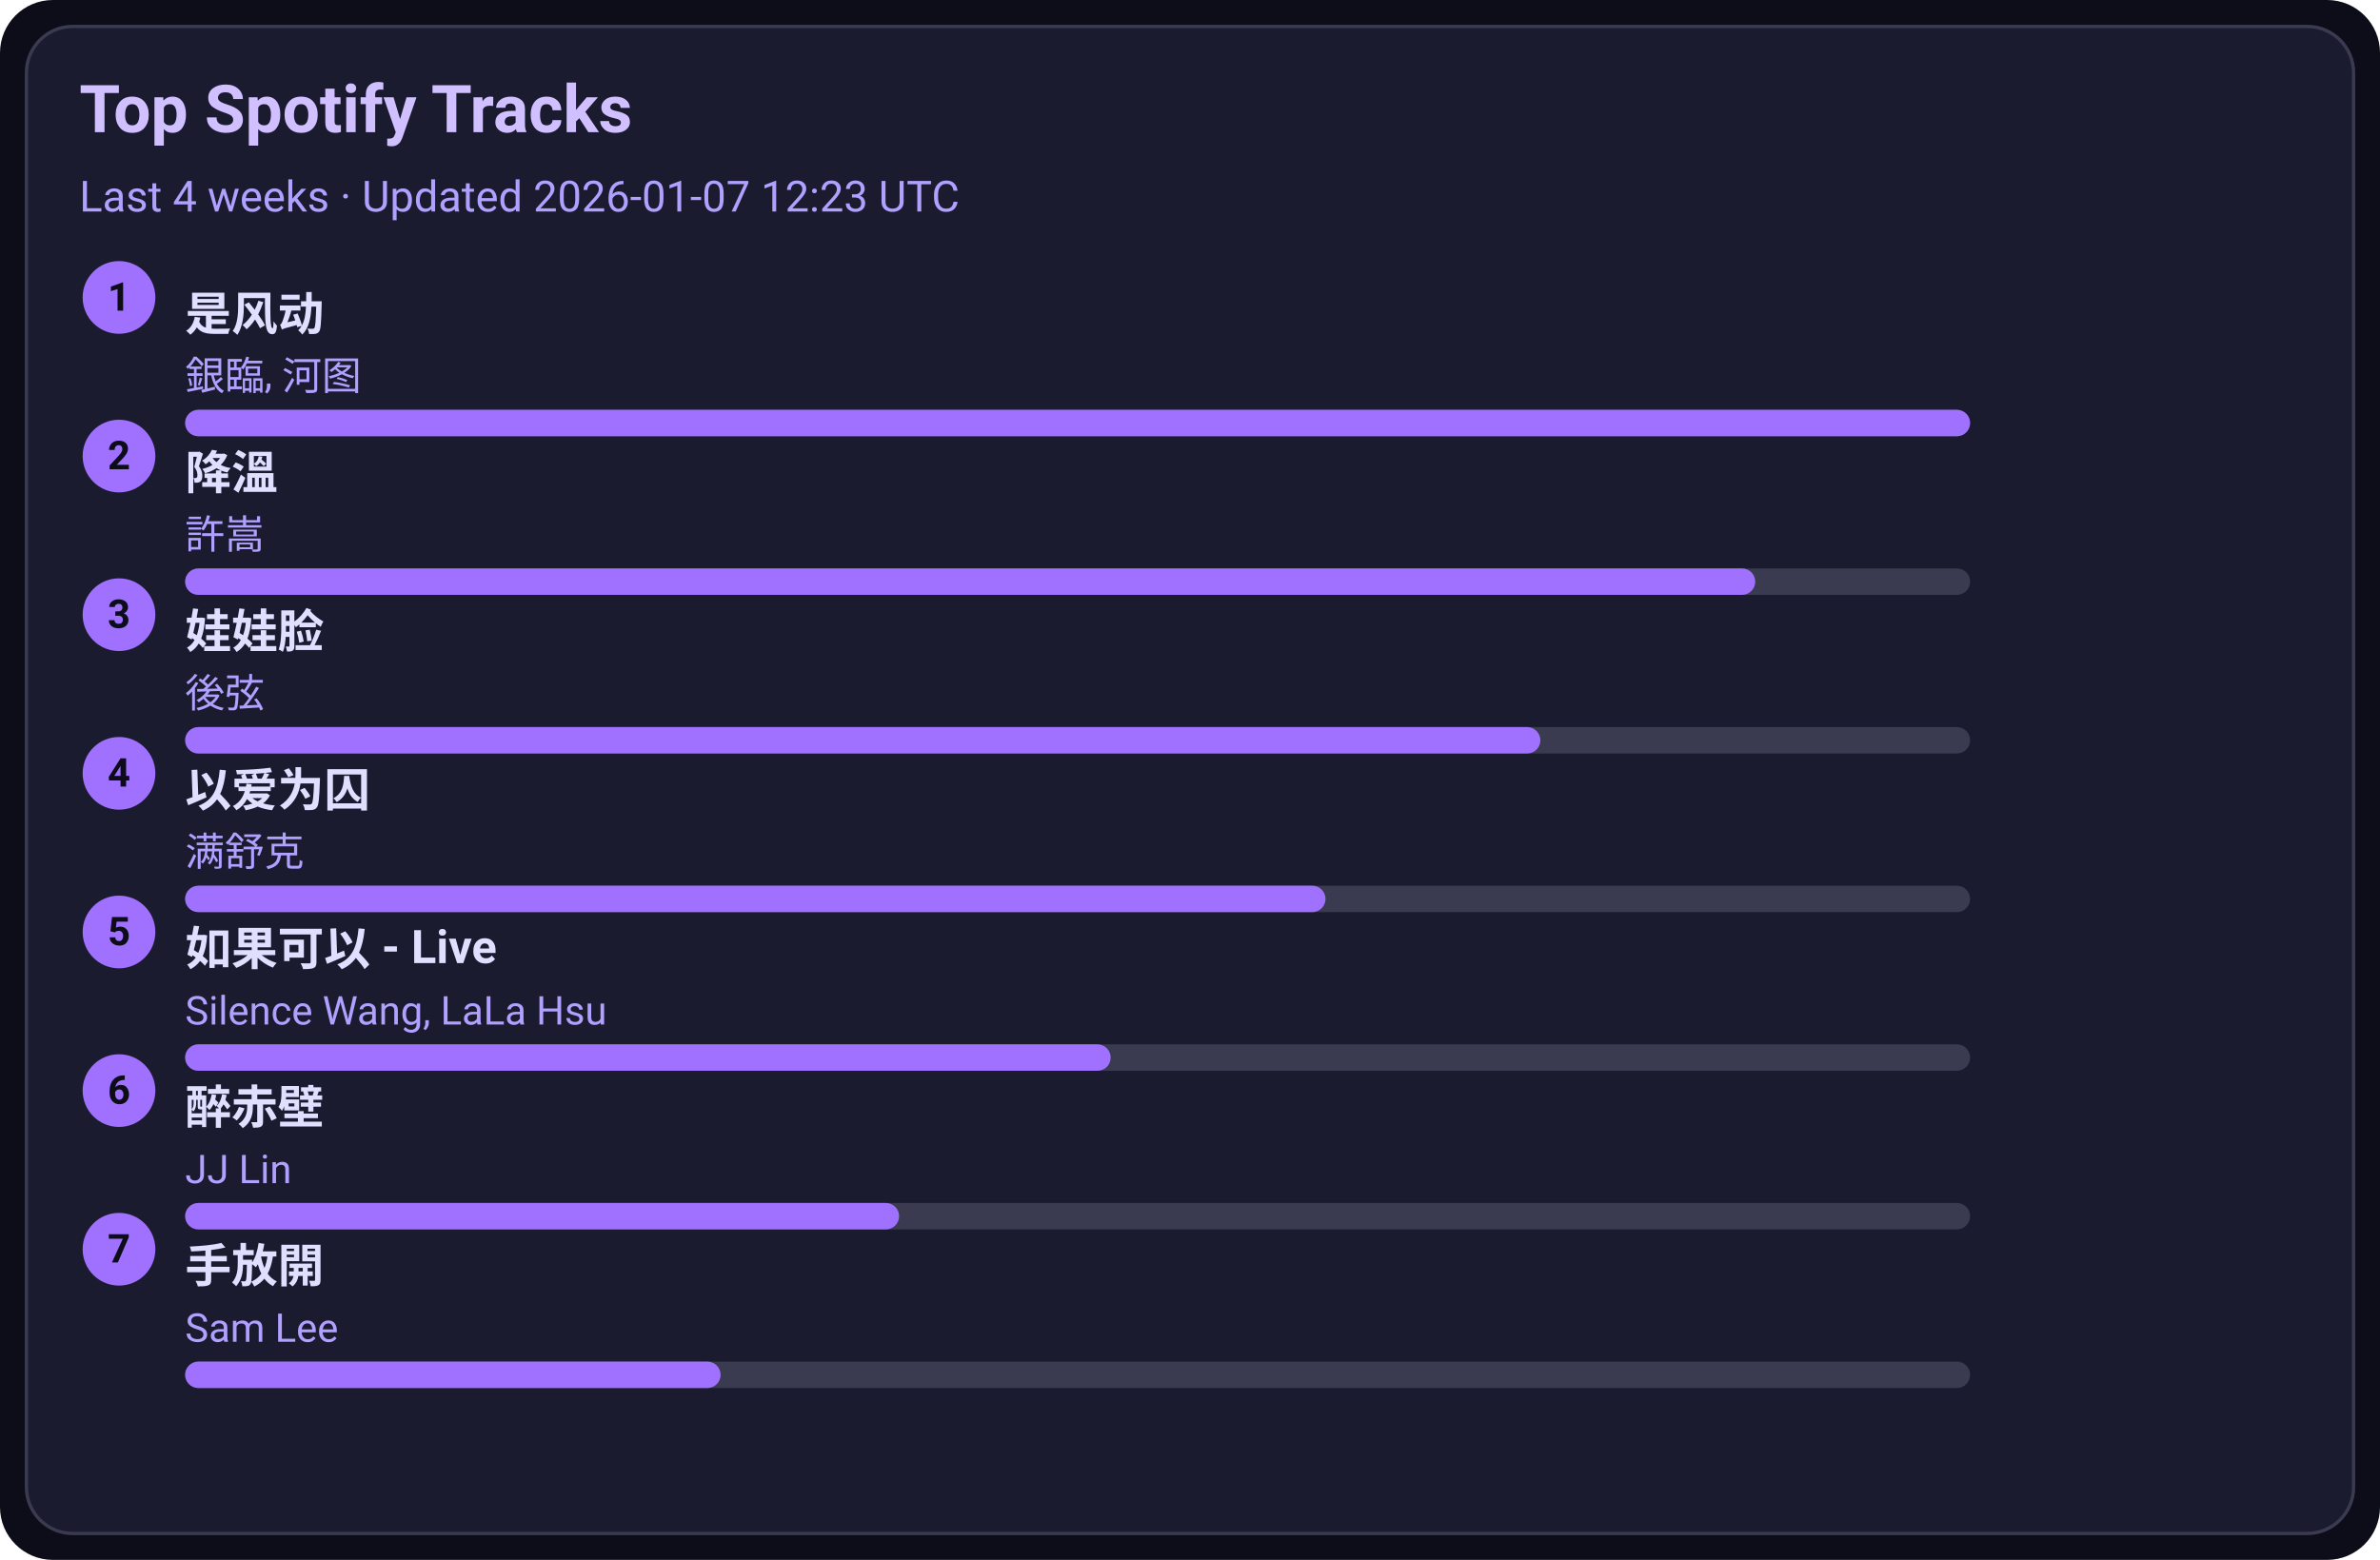
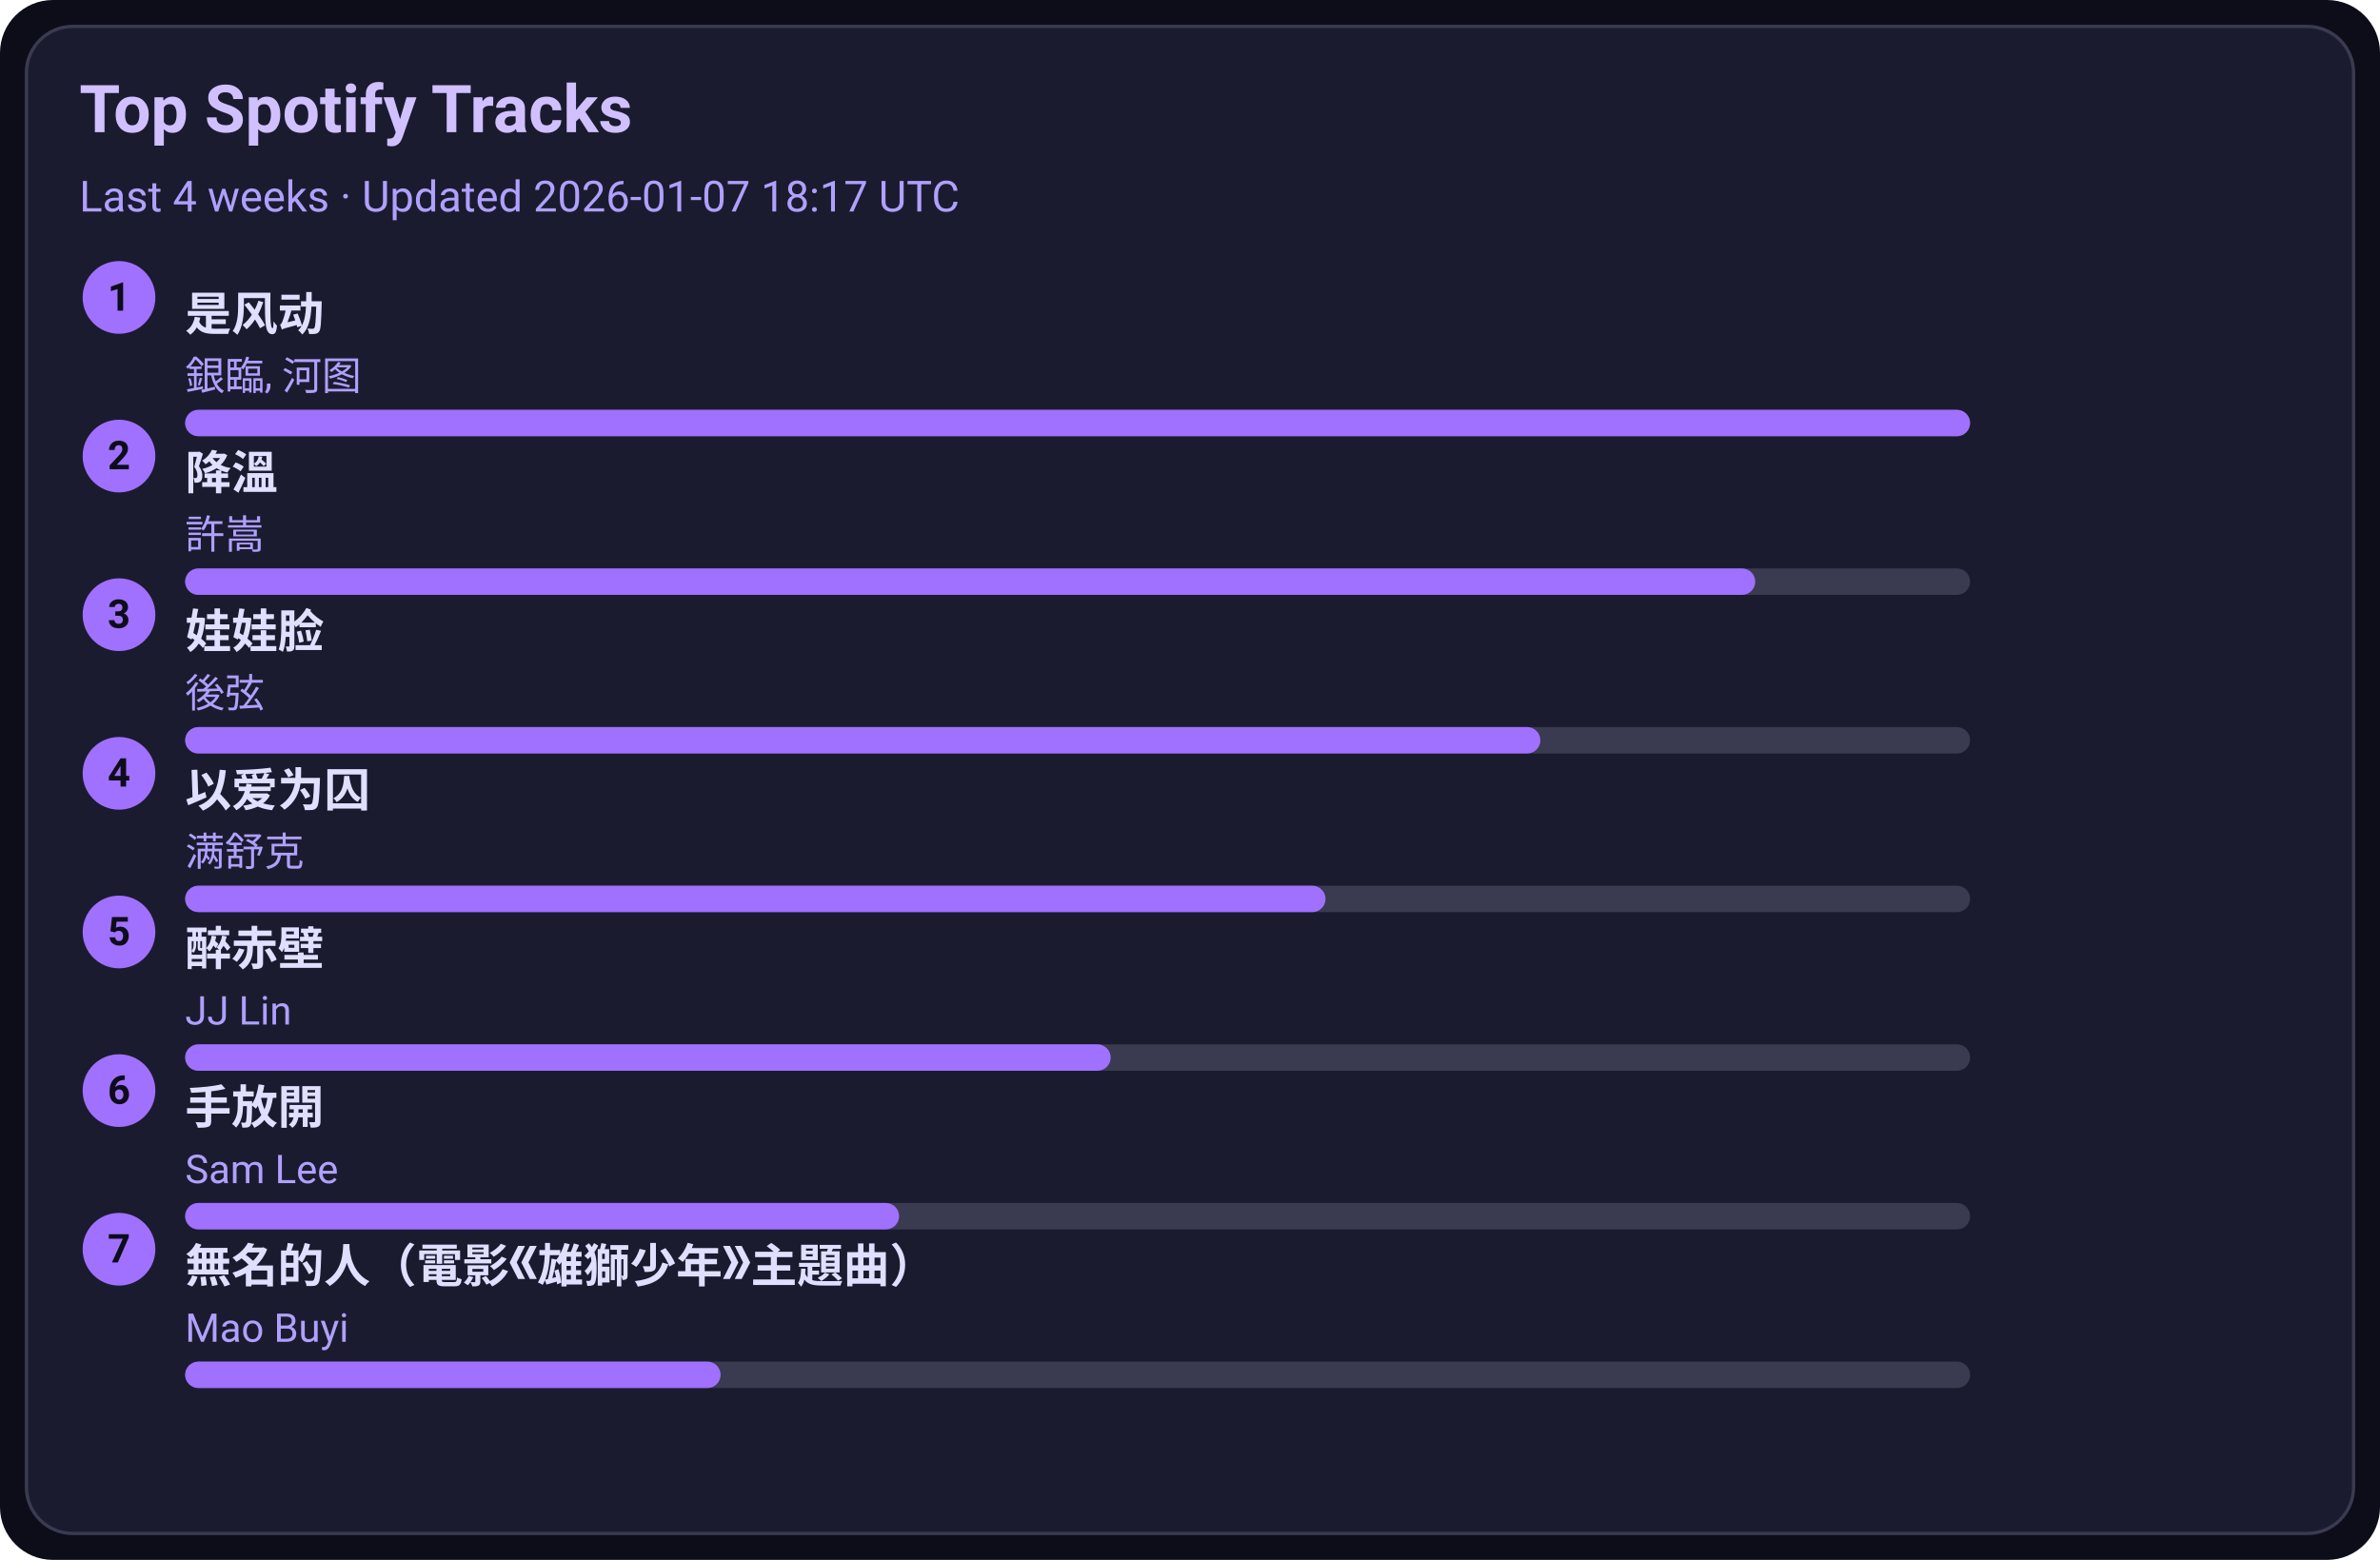
<svg xmlns="http://www.w3.org/2000/svg" width="720" height="472" viewBox="0 0 720 472">
  <style>text{font-family:-apple-system,BlinkMacSystemFont,Segoe UI,Roboto,Ubuntu,Helvetica Neue,Arial,Noto Sans,sans-serif}</style>
  <rect width="720" height="472" rx="16" fill="#0d0d1a" />
  <rect x="8" y="8" width="704" height="456" rx="14" fill="#1b1b2f" stroke="#3a3a50" />
  <text x="24" y="40" font-size="20" fill="#d0c0ff" font-weight="600">Top Spotify Tracks</text>
-   <text x="24" y="64" font-size="13" fill="#b0a0ff">Last 4 weeks · Updated 2026-01-07 12:23 UTC</text>
+   <text x="24" y="64" font-size="13" fill="#b0a0ff">Last 4 weeks · Updated 2026-01-07 18:17 UTC</text>
  <circle cx="36" cy="90" r="11" fill="#a070ff" />
  <text x="36" y="94" text-anchor="middle" font-size="12" fill="#0d0d1a" font-weight="700">1</text>
  <a href="https://open.spotify.com/track/3lePQ8c4jq7bTePsXEmslh" target="_blank" rel="noopener noreferrer">
    <text x="56" y="100" font-size="14" fill="#e0dfff" font-weight="600">是风动</text>
  </a>
  <text x="56" y="118" font-size="12" fill="#b0a0ff">銀臨, 河图</text>
  <rect x="56" y="124" width="540" height="8" rx="4" fill="#3a3a50" />
  <rect x="56" y="124" width="540" height="8" rx="4" fill="#a070ff" />
  <circle cx="36" cy="138" r="11" fill="#a070ff" />
  <text x="36" y="142" text-anchor="middle" font-size="12" fill="#0d0d1a" font-weight="700">2</text>
  <a href="https://open.spotify.com/track/2q9uhrOfyOnBa3oWR1PfYT" target="_blank" rel="noopener noreferrer">
    <text x="56" y="148" font-size="14" fill="#e0dfff" font-weight="600">降溫</text>
  </a>
  <text x="56" y="166" font-size="12" fill="#b0a0ff">許嵩</text>
  <rect x="56" y="172" width="540" height="8" rx="4" fill="#3a3a50" />
  <rect x="56" y="172" width="475" height="8" rx="4" fill="#a070ff" />
  <circle cx="36" cy="186" r="11" fill="#a070ff" />
  <text x="36" y="190" text-anchor="middle" font-size="12" fill="#0d0d1a" font-weight="700">3</text>
  <a href="https://open.spotify.com/track/08ouEICweFmqfgPJnRIQkE" target="_blank" rel="noopener noreferrer">
    <text x="56" y="196" font-size="14" fill="#e0dfff" font-weight="600">娃娃脸</text>
  </a>
  <text x="56" y="214" font-size="12" fill="#b0a0ff">後弦</text>
  <rect x="56" y="220" width="540" height="8" rx="4" fill="#3a3a50" />
  <rect x="56" y="220" width="410" height="8" rx="4" fill="#a070ff" />
  <circle cx="36" cy="234" r="11" fill="#a070ff" />
  <text x="36" y="238" text-anchor="middle" font-size="12" fill="#0d0d1a" font-weight="700">4</text>
  <a href="https://open.spotify.com/track/0RW2LEfGQK5BaIho6sSLqf" target="_blank" rel="noopener noreferrer">
    <text x="56" y="244" font-size="14" fill="#e0dfff" font-weight="600">以爱为囚</text>
  </a>
  <text x="56" y="262" font-size="12" fill="#b0a0ff">满舒克</text>
  <rect x="56" y="268" width="540" height="8" rx="4" fill="#3a3a50" />
  <rect x="56" y="268" width="345" height="8" rx="4" fill="#a070ff" />
  <circle cx="36" cy="282" r="11" fill="#a070ff" />
  <text x="36" y="286" text-anchor="middle" font-size="12" fill="#0d0d1a" font-weight="700">5</text>
-   <a href="https://open.spotify.com/track/6IF65dJzfmPcX7jwDegwoo" target="_blank" rel="noopener noreferrer">
-     <text x="56" y="292" font-size="14" fill="#e0dfff" font-weight="600">如果可以 - Live</text>
+   <a href="https://open.spotify.com/track/69lAYqbyHL1A0gctdLd9WV" target="_blank" rel="noopener noreferrer">
+     <text x="56" y="292" font-size="14" fill="#e0dfff" font-weight="600">醉赤壁</text>
  </a>
-   <text x="56" y="310" font-size="12" fill="#b0a0ff">Silence Wang, LaLa Hsu</text>
+   <text x="56" y="310" font-size="12" fill="#b0a0ff">JJ Lin</text>
  <rect x="56" y="316" width="540" height="8" rx="4" fill="#3a3a50" />
  <rect x="56" y="316" width="280" height="8" rx="4" fill="#a070ff" />
  <circle cx="36" cy="330" r="11" fill="#a070ff" />
  <text x="36" y="334" text-anchor="middle" font-size="12" fill="#0d0d1a" font-weight="700">6</text>
-   <a href="https://open.spotify.com/track/69lAYqbyHL1A0gctdLd9WV" target="_blank" rel="noopener noreferrer">
-     <text x="56" y="340" font-size="14" fill="#e0dfff" font-weight="600">醉赤壁</text>
+   <a href="https://open.spotify.com/track/2Dd9EXYXI2NNrLG61OtWQv" target="_blank" rel="noopener noreferrer">
+     <text x="56" y="340" font-size="14" fill="#e0dfff" font-weight="600">手放開</text>
  </a>
-   <text x="56" y="358" font-size="12" fill="#b0a0ff">JJ Lin</text>
+   <text x="56" y="358" font-size="12" fill="#b0a0ff">Sam Lee</text>
  <rect x="56" y="364" width="540" height="8" rx="4" fill="#3a3a50" />
  <rect x="56" y="364" width="216" height="8" rx="4" fill="#a070ff" />
  <circle cx="36" cy="378" r="11" fill="#a070ff" />
  <text x="36" y="382" text-anchor="middle" font-size="12" fill="#0d0d1a" font-weight="700">7</text>
-   <a href="https://open.spotify.com/track/2Dd9EXYXI2NNrLG61OtWQv" target="_blank" rel="noopener noreferrer">
-     <text x="56" y="388" font-size="14" fill="#e0dfff" font-weight="600">手放開</text>
+   <a href="https://open.spotify.com/track/72kP6AJqsEeSLkO640Tu7F" target="_blank" rel="noopener noreferrer">
+     <text x="56" y="388" font-size="14" fill="#e0dfff" font-weight="600">無名的人（電影《雄獅少年》主題曲）</text>
  </a>
-   <text x="56" y="406" font-size="12" fill="#b0a0ff">Sam Lee</text>
+   <text x="56" y="406" font-size="12" fill="#b0a0ff">Mao Buyi</text>
  <rect x="56" y="412" width="540" height="8" rx="4" fill="#3a3a50" />
  <rect x="56" y="412" width="162" height="8" rx="4" fill="#a070ff" />
</svg>
